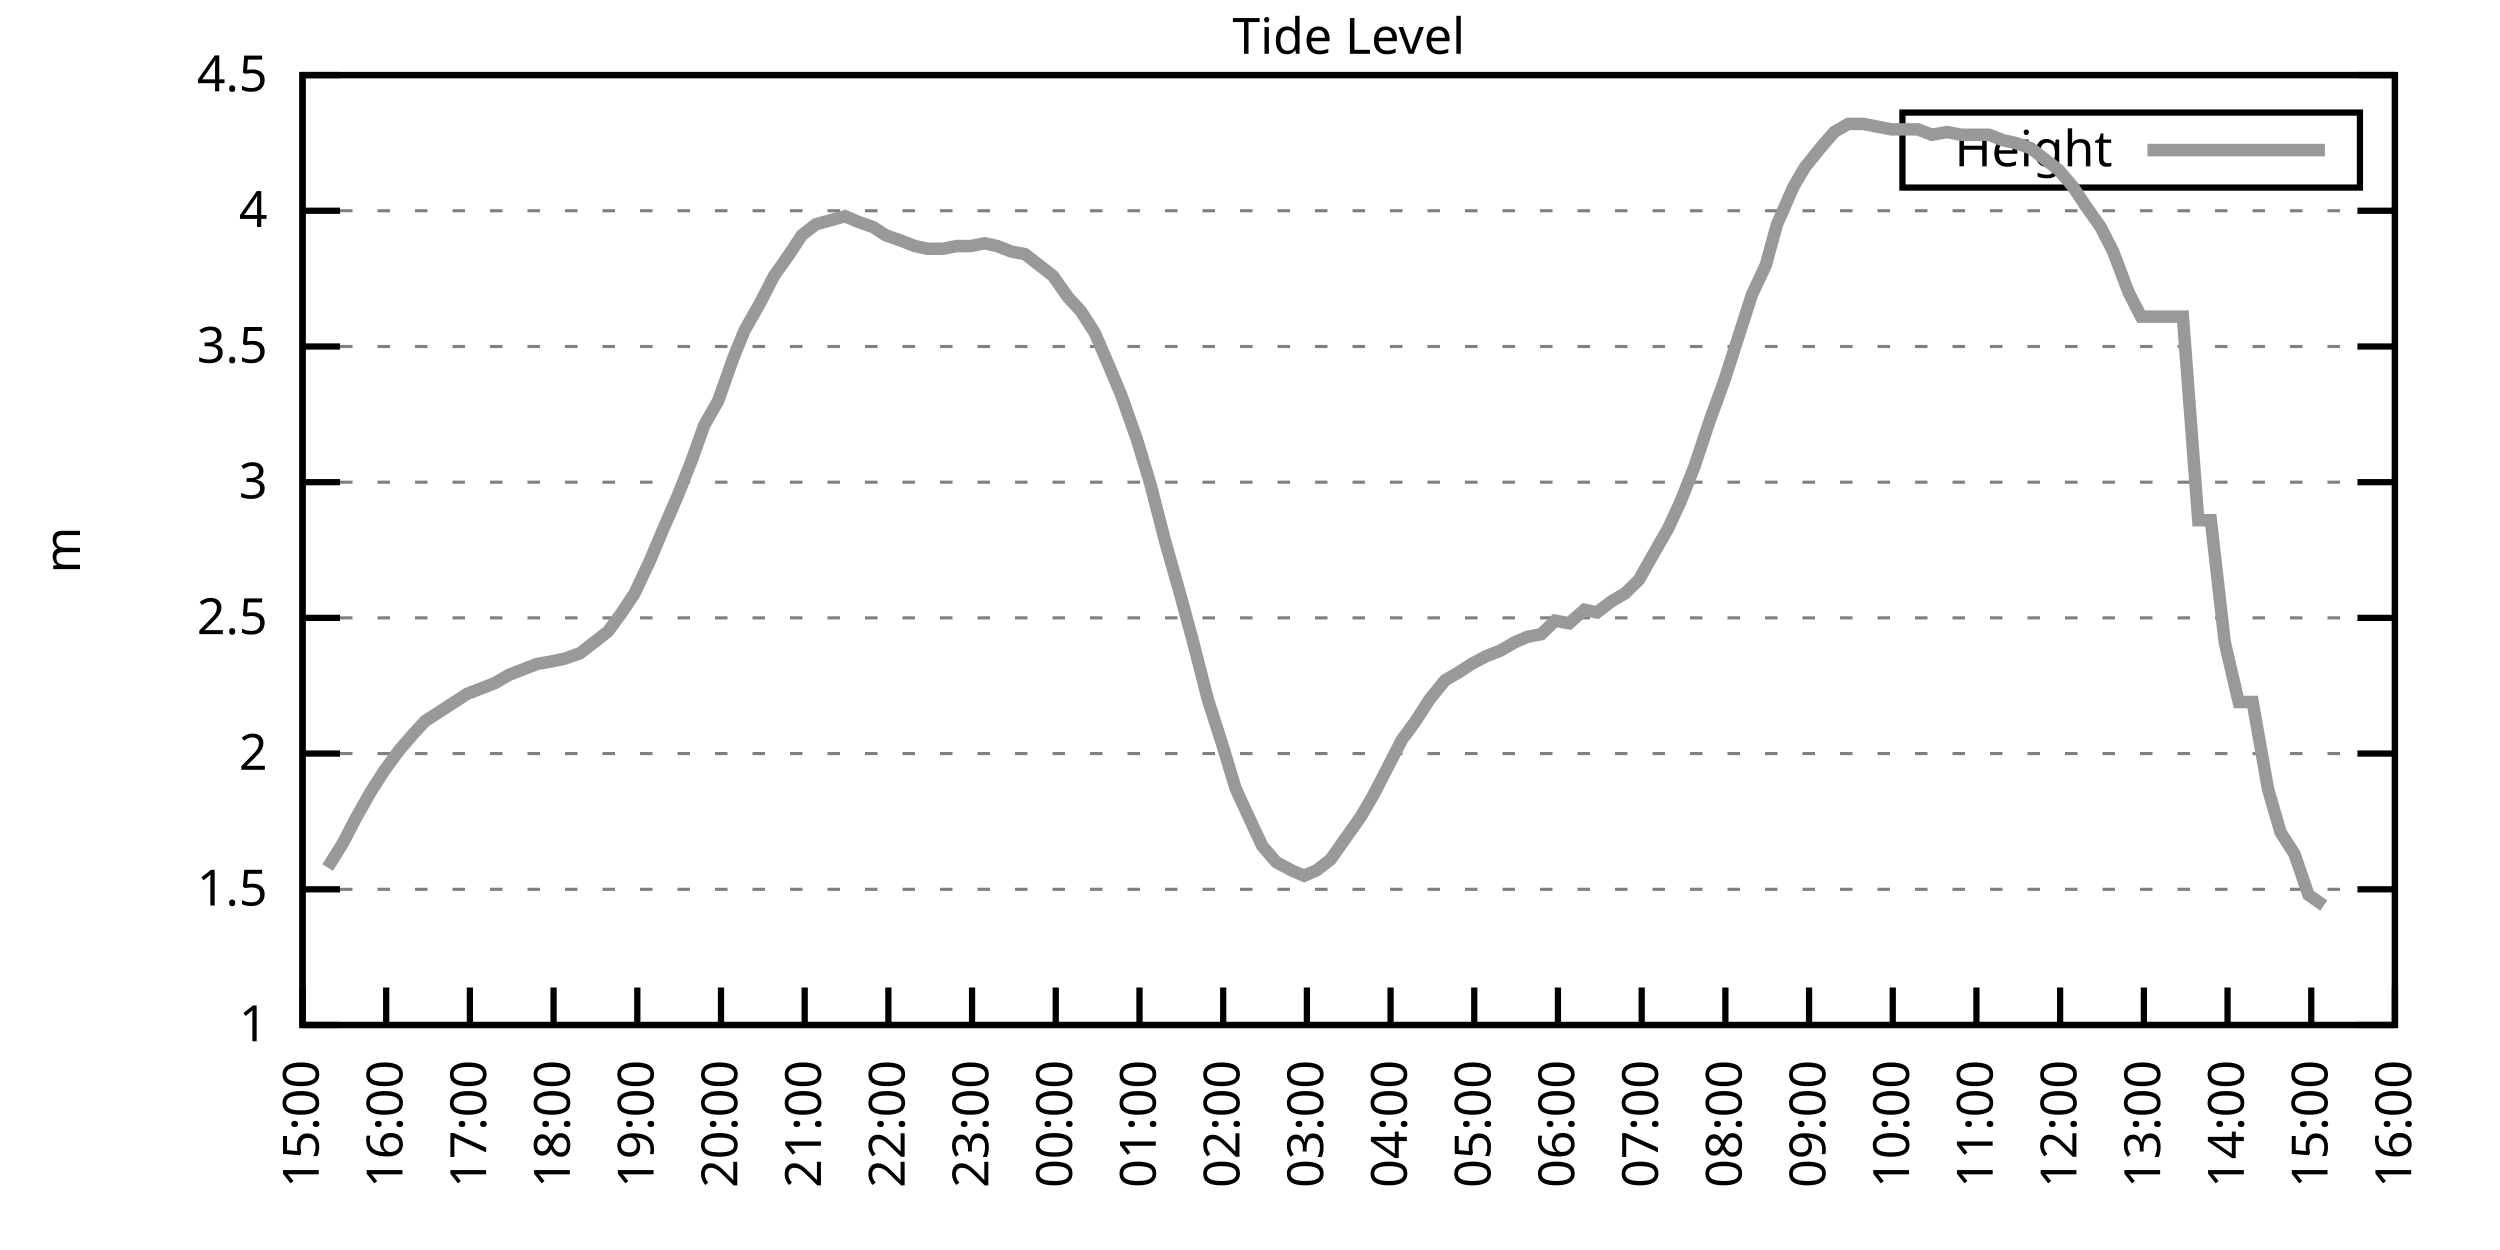
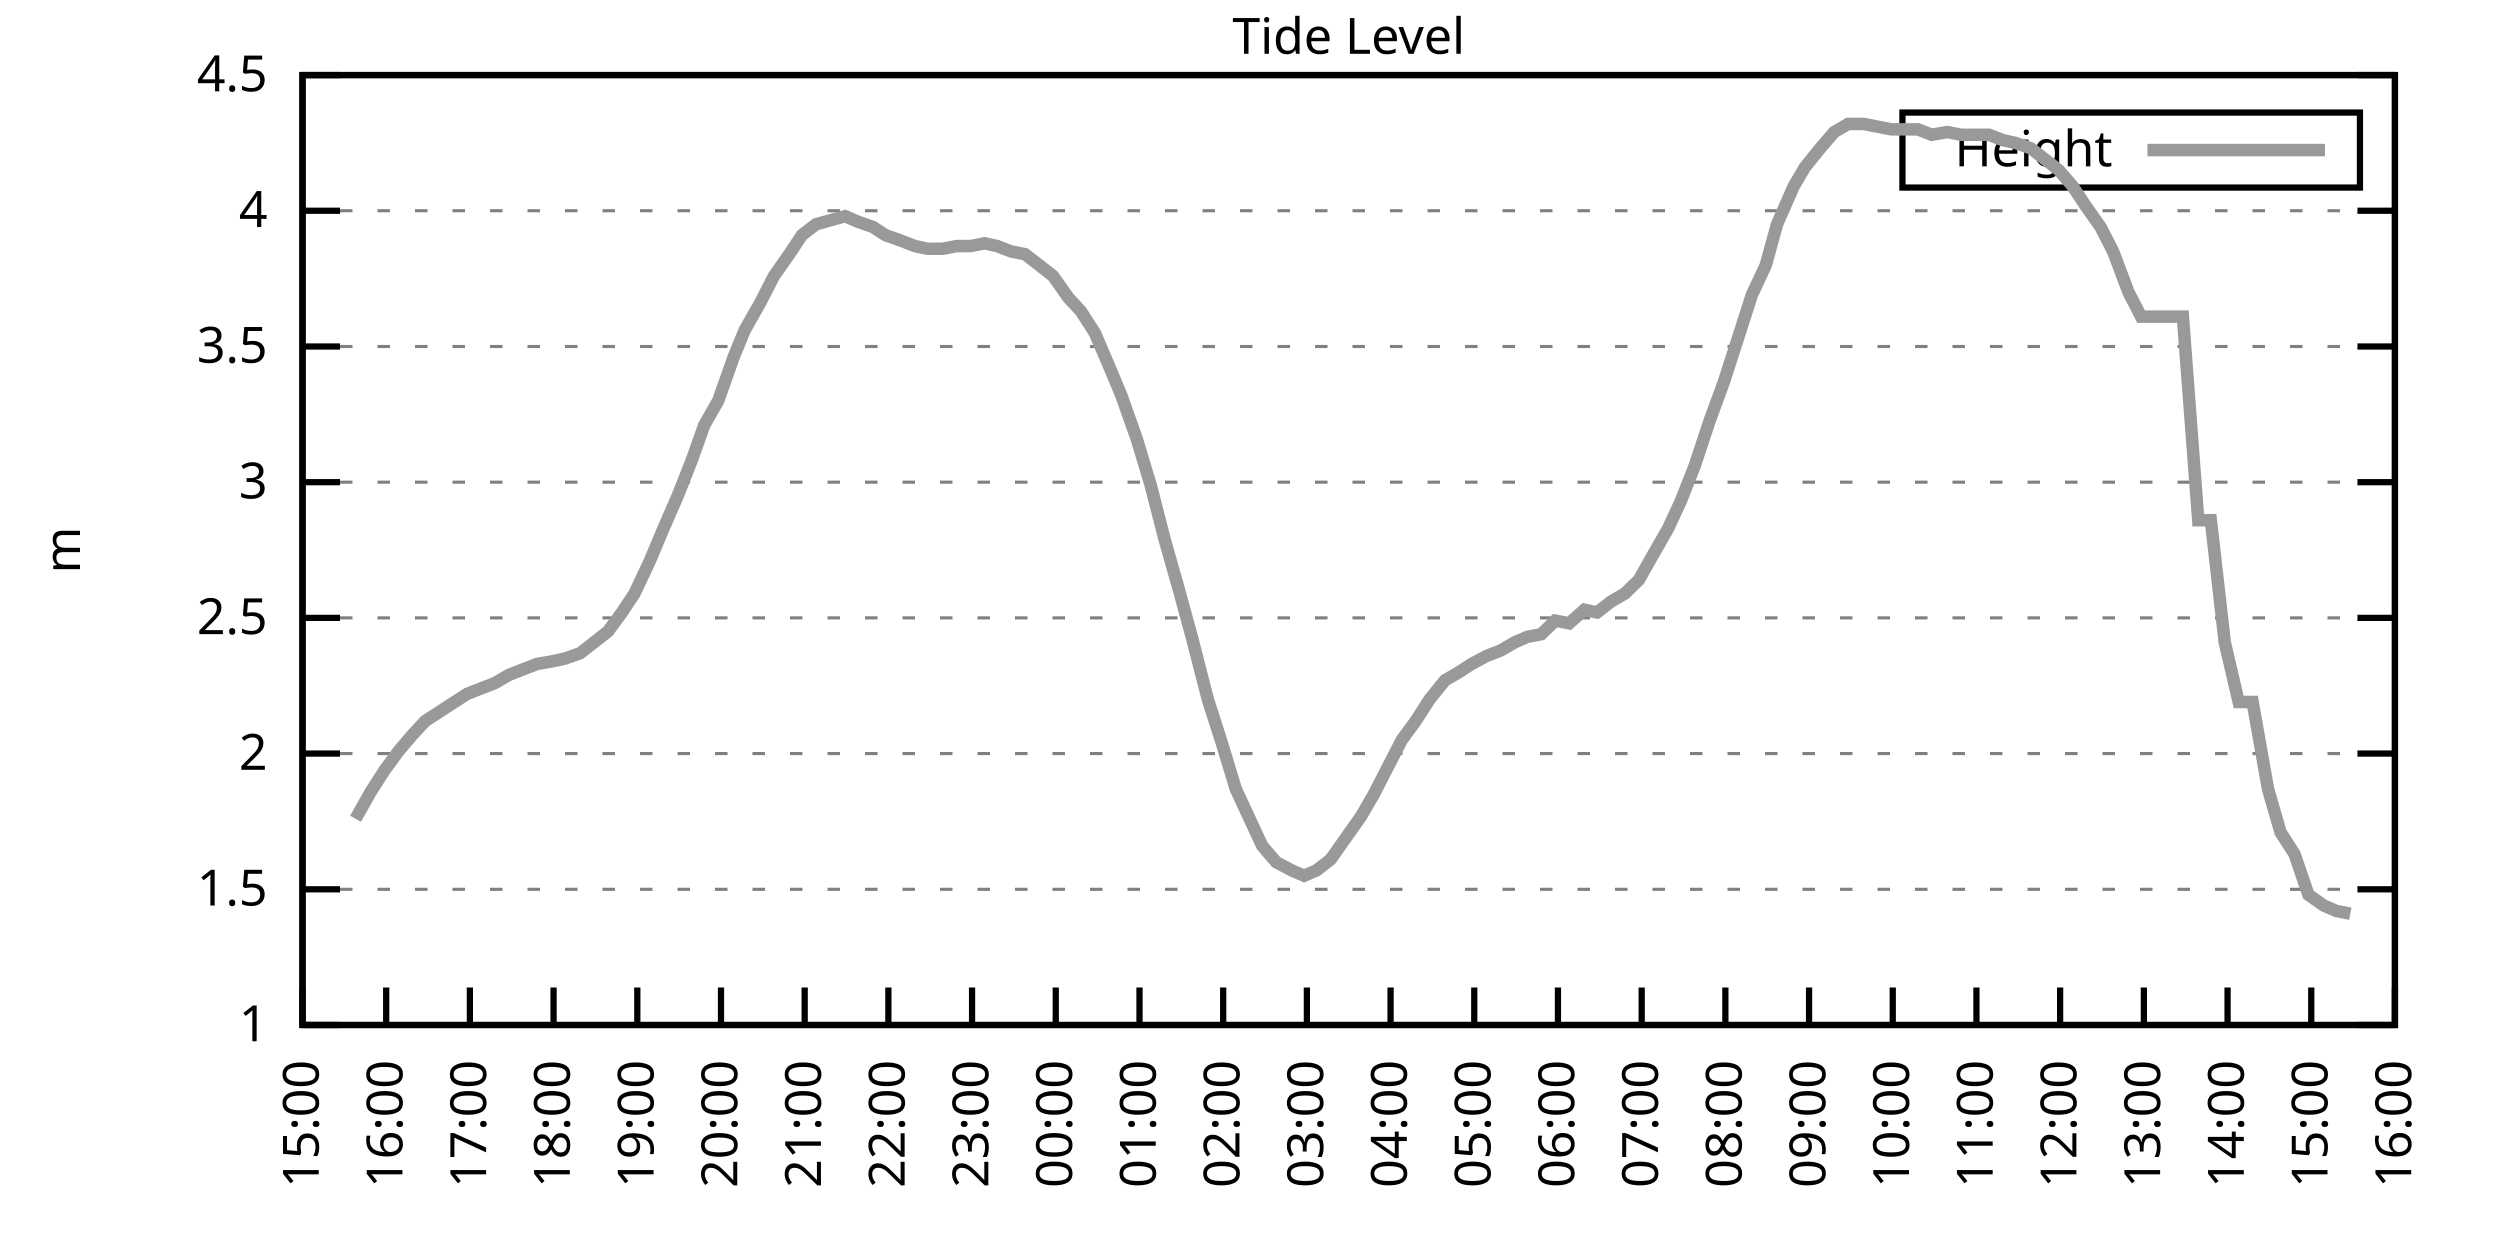
<svg xmlns="http://www.w3.org/2000/svg" xmlns:xlink="http://www.w3.org/1999/xlink" width="400" height="200" viewBox="0 0 400 200">
  <g id="gnuplot_canvas">
    <rect x="0" y="0" width="400" height="200" fill="none" />
    <defs>
      <circle id="gpDot" r="0.5" stroke-width="0.5" stroke="currentColor" />
      <path id="gpPt0" stroke-width="0.333" stroke="currentColor" d="M-1,0 h2 M0,-1 v2" />
      <path id="gpPt1" stroke-width="0.333" stroke="currentColor" d="M-1,-1 L1,1 M1,-1 L-1,1" />
      <path id="gpPt2" stroke-width="0.333" stroke="currentColor" d="M-1,0 L1,0 M0,-1 L0,1 M-1,-1 L1,1 M-1,1 L1,-1" />
      <rect id="gpPt3" stroke-width="0.333" stroke="currentColor" x="-1" y="-1" width="2" height="2" />
      <rect id="gpPt4" stroke-width="0.333" stroke="currentColor" fill="currentColor" x="-1" y="-1" width="2" height="2" />
      <circle id="gpPt5" stroke-width="0.333" stroke="currentColor" cx="0" cy="0" r="1" />
      <use xlink:href="#gpPt5" id="gpPt6" fill="currentColor" stroke="none" />
      <path id="gpPt7" stroke-width="0.333" stroke="currentColor" d="M0,-1.33 L-1.33,0.67 L1.33,0.67 z" />
      <use xlink:href="#gpPt7" id="gpPt8" fill="currentColor" stroke="none" />
      <use xlink:href="#gpPt7" id="gpPt9" stroke="currentColor" transform="rotate(180)" />
      <use xlink:href="#gpPt9" id="gpPt10" fill="currentColor" stroke="none" />
      <use xlink:href="#gpPt3" id="gpPt11" stroke="currentColor" transform="rotate(45)" />
      <use xlink:href="#gpPt11" id="gpPt12" fill="currentColor" stroke="none" />
      <path id="gpPt13" stroke-width="0.333" stroke="currentColor" d="M0,1.330 L1.265,0.411 L0.782,-1.067 L-0.782,-1.076 L-1.265,0.411 z" />
      <use xlink:href="#gpPt13" id="gpPt14" fill="currentColor" stroke="none" />
      <filter id="textbox" filterUnits="objectBoundingBox" x="0" y="0" height="1" width="1">
        <feFlood flood-color="white" flood-opacity="1" result="bgnd" />
        <feComposite in="SourceGraphic" in2="bgnd" operator="atop" />
      </filter>
      <filter id="greybox" filterUnits="objectBoundingBox" x="0" y="0" height="1" width="1">
        <feFlood flood-color="lightgrey" flood-opacity="1" result="grey" />
        <feComposite in="SourceGraphic" in2="grey" operator="atop" />
      </filter>
    </defs>
    <g fill="none" color="white" stroke="currentColor" stroke-width="1.00" stroke-linecap="butt" stroke-linejoin="miter">
</g>
    <g fill="none" color="black" stroke="currentColor" stroke-width="1.00" stroke-linecap="butt" stroke-linejoin="miter">
      <g stroke="none" shape-rendering="crispEdges">
        <polygon fill="rgb(255, 255, 255)" points="48.40,164.00 383.18,164.00 383.18,12.02 48.40,12.02 " />
      </g>
    </g>
    <g fill="none" color="black" stroke="currentColor" stroke-width="1.00" stroke-linecap="butt" stroke-linejoin="miter">
</g>
    <g fill="none" color="black" stroke="black" stroke-width="0.50" stroke-linecap="butt" stroke-linejoin="miter">
</g>
    <g fill="none" color="gray" stroke="currentColor" stroke-width="0.50" stroke-linecap="butt" stroke-linejoin="miter">
      <path stroke="gray" stroke-dasharray="2,4" class="gridline" d="M48.40,164.00 L383.19,164.00  " />
    </g>
    <g fill="none" color="gray" stroke="gray" stroke-width="1.00" stroke-linecap="butt" stroke-linejoin="miter">
</g>
    <g fill="none" color="black" stroke="currentColor" stroke-width="1.00" stroke-linecap="butt" stroke-linejoin="miter">
      <path stroke="black" d="M48.40,164.00 L54.40,164.00 M383.19,164.00 L377.19,164.00  " />
      <g transform="translate(42.80,166.60)" stroke="none" fill="black" font-family="Sans" font-size="8.00" text-anchor="end">
        <text>
          <tspan font-family="Sans"> 1</tspan>
        </text>
      </g>
    </g>
    <g fill="none" color="black" stroke="currentColor" stroke-width="1.00" stroke-linecap="butt" stroke-linejoin="miter">
</g>
    <g fill="none" color="black" stroke="black" stroke-width="0.50" stroke-linecap="butt" stroke-linejoin="miter">
</g>
    <g fill="none" color="gray" stroke="currentColor" stroke-width="0.50" stroke-linecap="butt" stroke-linejoin="miter">
      <path stroke="gray" stroke-dasharray="2,4" class="gridline" d="M48.40,142.29 L383.19,142.29  " />
    </g>
    <g fill="none" color="gray" stroke="gray" stroke-width="1.00" stroke-linecap="butt" stroke-linejoin="miter">
</g>
    <g fill="none" color="black" stroke="currentColor" stroke-width="1.00" stroke-linecap="butt" stroke-linejoin="miter">
      <path stroke="black" d="M48.40,142.29 L54.40,142.29 M383.19,142.29 L377.19,142.29  " />
      <g transform="translate(42.80,144.89)" stroke="none" fill="black" font-family="Sans" font-size="8.00" text-anchor="end">
        <text>
          <tspan font-family="Sans"> 1.5</tspan>
        </text>
      </g>
    </g>
    <g fill="none" color="black" stroke="currentColor" stroke-width="1.00" stroke-linecap="butt" stroke-linejoin="miter">
</g>
    <g fill="none" color="black" stroke="black" stroke-width="0.50" stroke-linecap="butt" stroke-linejoin="miter">
</g>
    <g fill="none" color="gray" stroke="currentColor" stroke-width="0.50" stroke-linecap="butt" stroke-linejoin="miter">
      <path stroke="gray" stroke-dasharray="2,4" class="gridline" d="M48.40,120.57 L383.19,120.57  " />
    </g>
    <g fill="none" color="gray" stroke="gray" stroke-width="1.00" stroke-linecap="butt" stroke-linejoin="miter">
</g>
    <g fill="none" color="black" stroke="currentColor" stroke-width="1.00" stroke-linecap="butt" stroke-linejoin="miter">
      <path stroke="black" d="M48.40,120.57 L54.40,120.57 M383.19,120.57 L377.19,120.57  " />
      <g transform="translate(42.80,123.17)" stroke="none" fill="black" font-family="Sans" font-size="8.00" text-anchor="end">
        <text>
          <tspan font-family="Sans"> 2</tspan>
        </text>
      </g>
    </g>
    <g fill="none" color="black" stroke="currentColor" stroke-width="1.00" stroke-linecap="butt" stroke-linejoin="miter">
</g>
    <g fill="none" color="black" stroke="black" stroke-width="0.50" stroke-linecap="butt" stroke-linejoin="miter">
</g>
    <g fill="none" color="gray" stroke="currentColor" stroke-width="0.50" stroke-linecap="butt" stroke-linejoin="miter">
      <path stroke="gray" stroke-dasharray="2,4" class="gridline" d="M48.40,98.86 L383.19,98.86  " />
    </g>
    <g fill="none" color="gray" stroke="gray" stroke-width="1.00" stroke-linecap="butt" stroke-linejoin="miter">
</g>
    <g fill="none" color="black" stroke="currentColor" stroke-width="1.00" stroke-linecap="butt" stroke-linejoin="miter">
      <path stroke="black" d="M48.40,98.86 L54.40,98.86 M383.19,98.86 L377.19,98.86  " />
      <g transform="translate(42.80,101.46)" stroke="none" fill="black" font-family="Sans" font-size="8.00" text-anchor="end">
        <text>
          <tspan font-family="Sans"> 2.5</tspan>
        </text>
      </g>
    </g>
    <g fill="none" color="black" stroke="currentColor" stroke-width="1.00" stroke-linecap="butt" stroke-linejoin="miter">
</g>
    <g fill="none" color="black" stroke="black" stroke-width="0.50" stroke-linecap="butt" stroke-linejoin="miter">
</g>
    <g fill="none" color="gray" stroke="currentColor" stroke-width="0.50" stroke-linecap="butt" stroke-linejoin="miter">
      <path stroke="gray" stroke-dasharray="2,4" class="gridline" d="M48.40,77.15 L383.19,77.15  " />
    </g>
    <g fill="none" color="gray" stroke="gray" stroke-width="1.00" stroke-linecap="butt" stroke-linejoin="miter">
</g>
    <g fill="none" color="black" stroke="currentColor" stroke-width="1.00" stroke-linecap="butt" stroke-linejoin="miter">
      <path stroke="black" d="M48.40,77.15 L54.40,77.15 M383.19,77.15 L377.19,77.15  " />
      <g transform="translate(42.80,79.75)" stroke="none" fill="black" font-family="Sans" font-size="8.00" text-anchor="end">
        <text>
          <tspan font-family="Sans"> 3</tspan>
        </text>
      </g>
    </g>
    <g fill="none" color="black" stroke="currentColor" stroke-width="1.00" stroke-linecap="butt" stroke-linejoin="miter">
</g>
    <g fill="none" color="black" stroke="black" stroke-width="0.50" stroke-linecap="butt" stroke-linejoin="miter">
</g>
    <g fill="none" color="gray" stroke="currentColor" stroke-width="0.50" stroke-linecap="butt" stroke-linejoin="miter">
      <path stroke="gray" stroke-dasharray="2,4" class="gridline" d="M48.40,55.44 L383.19,55.44  " />
    </g>
    <g fill="none" color="gray" stroke="gray" stroke-width="1.00" stroke-linecap="butt" stroke-linejoin="miter">
</g>
    <g fill="none" color="black" stroke="currentColor" stroke-width="1.00" stroke-linecap="butt" stroke-linejoin="miter">
      <path stroke="black" d="M48.40,55.44 L54.40,55.44 M383.19,55.44 L377.19,55.44  " />
      <g transform="translate(42.80,58.04)" stroke="none" fill="black" font-family="Sans" font-size="8.00" text-anchor="end">
        <text>
          <tspan font-family="Sans"> 3.5</tspan>
        </text>
      </g>
    </g>
    <g fill="none" color="black" stroke="currentColor" stroke-width="1.00" stroke-linecap="butt" stroke-linejoin="miter">
</g>
    <g fill="none" color="black" stroke="black" stroke-width="0.50" stroke-linecap="butt" stroke-linejoin="miter">
</g>
    <g fill="none" color="gray" stroke="currentColor" stroke-width="0.50" stroke-linecap="butt" stroke-linejoin="miter">
      <path stroke="gray" stroke-dasharray="2,4" class="gridline" d="M48.40,33.72 L383.19,33.72  " />
    </g>
    <g fill="none" color="gray" stroke="gray" stroke-width="1.00" stroke-linecap="butt" stroke-linejoin="miter">
</g>
    <g fill="none" color="black" stroke="currentColor" stroke-width="1.00" stroke-linecap="butt" stroke-linejoin="miter">
      <path stroke="black" d="M48.40,33.72 L54.40,33.72 M383.19,33.72 L377.19,33.72  " />
      <g transform="translate(42.80,36.32)" stroke="none" fill="black" font-family="Sans" font-size="8.00" text-anchor="end">
        <text>
          <tspan font-family="Sans"> 4</tspan>
        </text>
      </g>
    </g>
    <g fill="none" color="black" stroke="currentColor" stroke-width="1.00" stroke-linecap="butt" stroke-linejoin="miter">
</g>
    <g fill="none" color="black" stroke="black" stroke-width="0.50" stroke-linecap="butt" stroke-linejoin="miter">
</g>
    <g fill="none" color="gray" stroke="currentColor" stroke-width="0.50" stroke-linecap="butt" stroke-linejoin="miter">
      <path stroke="gray" stroke-dasharray="2,4" class="gridline" d="M48.40,12.01 L383.19,12.01  " />
    </g>
    <g fill="none" color="gray" stroke="gray" stroke-width="1.00" stroke-linecap="butt" stroke-linejoin="miter">
</g>
    <g fill="none" color="black" stroke="currentColor" stroke-width="1.00" stroke-linecap="butt" stroke-linejoin="miter">
      <path stroke="black" d="M48.40,12.01 L54.40,12.01 M383.19,12.01 L377.19,12.01  " />
      <g transform="translate(42.80,14.61)" stroke="none" fill="black" font-family="Sans" font-size="8.00" text-anchor="end">
        <text>
          <tspan font-family="Sans"> 4.5</tspan>
        </text>
      </g>
    </g>
    <g fill="none" color="black" stroke="currentColor" stroke-width="1.00" stroke-linecap="butt" stroke-linejoin="miter">
      <path stroke="black" d="M48.40,164.00 L48.40,158.00  " />
      <g transform="translate(51.00,169.60) rotate(270.00)" stroke="none" fill="black" font-family="Sans" font-size="8.00" text-anchor="end">
        <text>
          <tspan font-family="Sans">15:00</tspan>
        </text>
      </g>
    </g>
    <g fill="none" color="black" stroke="currentColor" stroke-width="1.00" stroke-linecap="butt" stroke-linejoin="miter">
      <path stroke="black" d="M61.79,164.00 L61.79,158.00  " />
      <g transform="translate(64.39,169.60) rotate(270.00)" stroke="none" fill="black" font-family="Sans" font-size="8.00" text-anchor="end">
        <text>
          <tspan font-family="Sans">16:00</tspan>
        </text>
      </g>
    </g>
    <g fill="none" color="black" stroke="currentColor" stroke-width="1.00" stroke-linecap="butt" stroke-linejoin="miter">
      <path stroke="black" d="M75.18,164.00 L75.18,158.00  " />
      <g transform="translate(77.78,169.60) rotate(270.00)" stroke="none" fill="black" font-family="Sans" font-size="8.00" text-anchor="end">
        <text>
          <tspan font-family="Sans">17:00</tspan>
        </text>
      </g>
    </g>
    <g fill="none" color="black" stroke="currentColor" stroke-width="1.00" stroke-linecap="butt" stroke-linejoin="miter">
      <path stroke="black" d="M88.57,164.00 L88.57,158.00  " />
      <g transform="translate(91.17,169.60) rotate(270.00)" stroke="none" fill="black" font-family="Sans" font-size="8.00" text-anchor="end">
        <text>
          <tspan font-family="Sans">18:00</tspan>
        </text>
      </g>
    </g>
    <g fill="none" color="black" stroke="currentColor" stroke-width="1.00" stroke-linecap="butt" stroke-linejoin="miter">
      <path stroke="black" d="M101.97,164.00 L101.97,158.00  " />
      <g transform="translate(104.57,169.60) rotate(270.00)" stroke="none" fill="black" font-family="Sans" font-size="8.00" text-anchor="end">
        <text>
          <tspan font-family="Sans">19:00</tspan>
        </text>
      </g>
    </g>
    <g fill="none" color="black" stroke="currentColor" stroke-width="1.00" stroke-linecap="butt" stroke-linejoin="miter">
      <path stroke="black" d="M115.36,164.00 L115.36,158.00  " />
      <g transform="translate(117.96,169.60) rotate(270.00)" stroke="none" fill="black" font-family="Sans" font-size="8.00" text-anchor="end">
        <text>
          <tspan font-family="Sans">20:00</tspan>
        </text>
      </g>
    </g>
    <g fill="none" color="black" stroke="currentColor" stroke-width="1.00" stroke-linecap="butt" stroke-linejoin="miter">
      <path stroke="black" d="M128.75,164.00 L128.75,158.00  " />
      <g transform="translate(131.35,169.60) rotate(270.00)" stroke="none" fill="black" font-family="Sans" font-size="8.00" text-anchor="end">
        <text>
          <tspan font-family="Sans">21:00</tspan>
        </text>
      </g>
    </g>
    <g fill="none" color="black" stroke="currentColor" stroke-width="1.00" stroke-linecap="butt" stroke-linejoin="miter">
      <path stroke="black" d="M142.14,164.00 L142.14,158.00  " />
      <g transform="translate(144.74,169.60) rotate(270.00)" stroke="none" fill="black" font-family="Sans" font-size="8.00" text-anchor="end">
        <text>
          <tspan font-family="Sans">22:00</tspan>
        </text>
      </g>
    </g>
    <g fill="none" color="black" stroke="currentColor" stroke-width="1.00" stroke-linecap="butt" stroke-linejoin="miter">
      <path stroke="black" d="M155.53,164.00 L155.53,158.00  " />
      <g transform="translate(158.13,169.60) rotate(270.00)" stroke="none" fill="black" font-family="Sans" font-size="8.00" text-anchor="end">
        <text>
          <tspan font-family="Sans">23:00</tspan>
        </text>
      </g>
    </g>
    <g fill="none" color="black" stroke="currentColor" stroke-width="1.00" stroke-linecap="butt" stroke-linejoin="miter">
      <path stroke="black" d="M168.92,164.00 L168.92,158.00  " />
      <g transform="translate(171.52,169.60) rotate(270.00)" stroke="none" fill="black" font-family="Sans" font-size="8.00" text-anchor="end">
        <text>
          <tspan font-family="Sans">00:00</tspan>
        </text>
      </g>
    </g>
    <g fill="none" color="black" stroke="currentColor" stroke-width="1.00" stroke-linecap="butt" stroke-linejoin="miter">
      <path stroke="black" d="M182.32,164.00 L182.32,158.00  " />
      <g transform="translate(184.92,169.60) rotate(270.00)" stroke="none" fill="black" font-family="Sans" font-size="8.00" text-anchor="end">
        <text>
          <tspan font-family="Sans">01:00</tspan>
        </text>
      </g>
    </g>
    <g fill="none" color="black" stroke="currentColor" stroke-width="1.00" stroke-linecap="butt" stroke-linejoin="miter">
      <path stroke="black" d="M195.71,164.00 L195.71,158.00  " />
      <g transform="translate(198.31,169.60) rotate(270.00)" stroke="none" fill="black" font-family="Sans" font-size="8.00" text-anchor="end">
        <text>
          <tspan font-family="Sans">02:00</tspan>
        </text>
      </g>
    </g>
    <g fill="none" color="black" stroke="currentColor" stroke-width="1.00" stroke-linecap="butt" stroke-linejoin="miter">
      <path stroke="black" d="M209.10,164.00 L209.10,158.00  " />
      <g transform="translate(211.70,169.60) rotate(270.00)" stroke="none" fill="black" font-family="Sans" font-size="8.00" text-anchor="end">
        <text>
          <tspan font-family="Sans">03:00</tspan>
        </text>
      </g>
    </g>
    <g fill="none" color="black" stroke="currentColor" stroke-width="1.00" stroke-linecap="butt" stroke-linejoin="miter">
      <path stroke="black" d="M222.49,164.00 L222.49,158.00  " />
      <g transform="translate(225.09,169.60) rotate(270.00)" stroke="none" fill="black" font-family="Sans" font-size="8.00" text-anchor="end">
        <text>
          <tspan font-family="Sans">04:00</tspan>
        </text>
      </g>
    </g>
    <g fill="none" color="black" stroke="currentColor" stroke-width="1.00" stroke-linecap="butt" stroke-linejoin="miter">
      <path stroke="black" d="M235.88,164.00 L235.88,158.00  " />
      <g transform="translate(238.48,169.60) rotate(270.00)" stroke="none" fill="black" font-family="Sans" font-size="8.00" text-anchor="end">
        <text>
          <tspan font-family="Sans">05:00</tspan>
        </text>
      </g>
    </g>
    <g fill="none" color="black" stroke="currentColor" stroke-width="1.00" stroke-linecap="butt" stroke-linejoin="miter">
      <path stroke="black" d="M249.27,164.00 L249.27,158.00  " />
      <g transform="translate(251.87,169.60) rotate(270.00)" stroke="none" fill="black" font-family="Sans" font-size="8.00" text-anchor="end">
        <text>
          <tspan font-family="Sans">06:00</tspan>
        </text>
      </g>
    </g>
    <g fill="none" color="black" stroke="currentColor" stroke-width="1.00" stroke-linecap="butt" stroke-linejoin="miter">
      <path stroke="black" d="M262.67,164.00 L262.67,158.00  " />
      <g transform="translate(265.27,169.60) rotate(270.00)" stroke="none" fill="black" font-family="Sans" font-size="8.00" text-anchor="end">
        <text>
          <tspan font-family="Sans">07:00</tspan>
        </text>
      </g>
    </g>
    <g fill="none" color="black" stroke="currentColor" stroke-width="1.00" stroke-linecap="butt" stroke-linejoin="miter">
      <path stroke="black" d="M276.06,164.00 L276.06,158.00  " />
      <g transform="translate(278.66,169.60) rotate(270.00)" stroke="none" fill="black" font-family="Sans" font-size="8.00" text-anchor="end">
        <text>
          <tspan font-family="Sans">08:00</tspan>
        </text>
      </g>
    </g>
    <g fill="none" color="black" stroke="currentColor" stroke-width="1.00" stroke-linecap="butt" stroke-linejoin="miter">
      <path stroke="black" d="M289.45,164.00 L289.45,158.00  " />
      <g transform="translate(292.05,169.60) rotate(270.00)" stroke="none" fill="black" font-family="Sans" font-size="8.00" text-anchor="end">
        <text>
          <tspan font-family="Sans">09:00</tspan>
        </text>
      </g>
    </g>
    <g fill="none" color="black" stroke="currentColor" stroke-width="1.00" stroke-linecap="butt" stroke-linejoin="miter">
      <path stroke="black" d="M302.84,164.00 L302.84,158.00  " />
      <g transform="translate(305.44,169.60) rotate(270.00)" stroke="none" fill="black" font-family="Sans" font-size="8.00" text-anchor="end">
        <text>
          <tspan font-family="Sans">10:00</tspan>
        </text>
      </g>
    </g>
    <g fill="none" color="black" stroke="currentColor" stroke-width="1.00" stroke-linecap="butt" stroke-linejoin="miter">
      <path stroke="black" d="M316.23,164.00 L316.23,158.00  " />
      <g transform="translate(318.83,169.60) rotate(270.00)" stroke="none" fill="black" font-family="Sans" font-size="8.00" text-anchor="end">
        <text>
          <tspan font-family="Sans">11:00</tspan>
        </text>
      </g>
    </g>
    <g fill="none" color="black" stroke="currentColor" stroke-width="1.00" stroke-linecap="butt" stroke-linejoin="miter">
      <path stroke="black" d="M329.62,164.00 L329.62,158.00  " />
      <g transform="translate(332.22,169.60) rotate(270.00)" stroke="none" fill="black" font-family="Sans" font-size="8.00" text-anchor="end">
        <text>
          <tspan font-family="Sans">12:00</tspan>
        </text>
      </g>
    </g>
    <g fill="none" color="black" stroke="currentColor" stroke-width="1.00" stroke-linecap="butt" stroke-linejoin="miter">
      <path stroke="black" d="M343.02,164.00 L343.02,158.00  " />
      <g transform="translate(345.62,169.60) rotate(270.00)" stroke="none" fill="black" font-family="Sans" font-size="8.00" text-anchor="end">
        <text>
          <tspan font-family="Sans">13:00</tspan>
        </text>
      </g>
    </g>
    <g fill="none" color="black" stroke="currentColor" stroke-width="1.00" stroke-linecap="butt" stroke-linejoin="miter">
      <path stroke="black" d="M356.41,164.00 L356.41,158.00  " />
      <g transform="translate(359.01,169.60) rotate(270.00)" stroke="none" fill="black" font-family="Sans" font-size="8.00" text-anchor="end">
        <text>
          <tspan font-family="Sans">14:00</tspan>
        </text>
      </g>
    </g>
    <g fill="none" color="black" stroke="currentColor" stroke-width="1.00" stroke-linecap="butt" stroke-linejoin="miter">
      <path stroke="black" d="M369.80,164.00 L369.80,158.00  " />
      <g transform="translate(372.40,169.60) rotate(270.00)" stroke="none" fill="black" font-family="Sans" font-size="8.00" text-anchor="end">
        <text>
          <tspan font-family="Sans">15:00</tspan>
        </text>
      </g>
    </g>
    <g fill="none" color="black" stroke="currentColor" stroke-width="1.00" stroke-linecap="butt" stroke-linejoin="miter">
      <path stroke="black" d="M383.19,164.00 L383.19,158.00  " />
      <g transform="translate(385.79,169.60) rotate(270.00)" stroke="none" fill="black" font-family="Sans" font-size="8.00" text-anchor="end">
        <text>
          <tspan font-family="Sans">16:00</tspan>
        </text>
      </g>
    </g>
    <g fill="none" color="black" stroke="currentColor" stroke-width="1.00" stroke-linecap="butt" stroke-linejoin="miter">
</g>
    <g fill="none" color="black" stroke="currentColor" stroke-width="1.00" stroke-linecap="butt" stroke-linejoin="miter">
      <path stroke="black" d="M48.40,12.01 L48.40,164.00 L383.19,164.00 L383.19,12.01 L48.40,12.01 Z  " />
    </g>
    <g fill="none" color="black" stroke="currentColor" stroke-width="1.00" stroke-linecap="butt" stroke-linejoin="miter">
</g>
    <g fill="none" color="black" stroke="currentColor" stroke-width="1.00" stroke-linecap="butt" stroke-linejoin="miter">
      <path stroke="black" d="M304.39,30.01 L304.39,18.01 L377.59,18.01 L377.59,30.01 L304.39,30.01 Z  " />
    </g>
    <g id="Tide_level_plot_1">
      <g fill="none" color="white" stroke="black" stroke-width="2.00" stroke-linecap="butt" stroke-linejoin="miter">
</g>
      <g fill="none" color="black" stroke="currentColor" stroke-width="2.00" stroke-linecap="butt" stroke-linejoin="miter">
        <g transform="translate(337.99,26.61)" stroke="none" fill="black" font-family="Sans" font-size="8.00" text-anchor="end">
          <text>
            <tspan font-family="Sans">Height</tspan>
          </text>
        </g>
      </g>
      <g fill="none" color="black" stroke="currentColor" stroke-width="2.00" stroke-linecap="butt" stroke-linejoin="miter">
-         <path stroke="rgb(153, 153, 153)" d="M343.59,24.01 L371.99,24.01 M52.42,138.81 L54.87,134.90 L56.88,131.00 L59.34,126.65 L61.57,123.18 L63.80,120.14   L66.03,117.53 L68.04,115.36 L70.05,114.06 L72.73,112.32 L74.74,111.02 L76.97,110.15 L79.20,109.28 L81.43,107.98   L83.66,107.11 L85.90,106.24 L88.35,105.81 L90.36,105.38 L92.82,104.51 L95.05,102.77 L97.28,101.03 L99.51,97.99   L101.52,94.95 L103.98,89.74 L105.98,84.97 L108.44,79.32 L110.67,73.67 L112.68,68.03 L114.91,64.12 L117.37,57.17   L119.15,52.83 L121.61,48.49 L123.84,44.15 L126.29,40.67 L128.30,37.63 L130.54,35.89 L135.22,34.59 L137.23,35.46   L139.69,36.33 L141.69,37.63 L144.15,38.50 L146.38,39.37 L148.39,39.80 L150.85,39.80 L153.08,39.37 L155.31,39.37   L157.54,38.93 L159.55,39.37 L161.78,40.24 L164.01,40.67 L166.25,42.41 L168.48,44.15 L170.93,47.62 L172.94,49.79   L175.17,53.26 L177.41,58.48 L179.41,63.25 L181.87,70.20 L184.10,77.58 L186.33,86.27 L188.79,94.95 L190.80,102.34   L193.25,111.89 L195.48,118.84 L197.72,126.22 L199.73,130.56 L201.96,135.34 L204.19,137.94 L206.64,139.25 L208.65,140.12   L210.66,139.25 L212.89,137.51 L215.35,134.04 L217.80,130.56 L219.81,127.09 L222.27,122.31 L224.28,118.40 L226.51,115.36   L228.74,111.89 L231.20,108.85 L233.43,107.55 L235.44,106.24 L237.89,104.94 L240.12,104.07 L242.36,102.77 L244.36,101.90   L246.60,101.47 L248.83,99.30 L251.06,99.73 L253.51,97.56 L255.52,97.99 L257.76,96.26 L259.99,94.95 L262.22,92.78   L264.67,88.44 L266.91,84.53 L268.92,80.19 L271.15,74.54 L273.60,67.16 L275.83,61.08 L278.07,54.13 L280.30,47.18   L282.53,42.41 L284.32,35.89 L286.99,29.81 L288.78,26.77 L291.23,23.73 L293.47,21.13 L295.70,19.83 L298.15,19.83   L300.39,20.26 L302.62,20.70 L304.63,20.70 L306.86,20.70 L309.09,21.56 L311.54,21.13 L313.78,21.56 L316.01,21.56   L318.24,21.56 L320.47,22.43 L322.48,22.87 L324.94,23.73 L327.17,25.47 L329.40,27.21 L331.63,29.81 L333.64,32.85   L336.10,36.33 L338.10,40.24 L340.56,46.75 L342.57,50.66 L344.80,50.66 L347.26,50.66 L349.26,50.66 L351.72,83.23   L353.73,83.23 L355.96,102.77 L358.19,112.32 L360.42,112.32 L362.88,126.22 L364.89,133.17 L367.12,136.64 L369.35,143.16   L371.81,144.89  " />
+         <path stroke="rgb(153, 153, 153)" d="M343.59,24.01 L371.99,24.01 M56.88,131.00 L59.34,126.65 L61.57,123.18 L63.80,120.14 L66.03,117.53 L68.04,115.36   L70.05,114.06 L72.73,112.32 L74.74,111.02 L76.97,110.15 L79.20,109.28 L81.43,107.98 L83.66,107.11 L85.90,106.24   L88.35,105.81 L90.36,105.38 L92.82,104.51 L95.05,102.77 L97.28,101.03 L99.51,97.99 L101.52,94.95 L103.98,89.74   L105.98,84.97 L108.44,79.32 L110.67,73.67 L112.68,68.03 L114.91,64.12 L117.37,57.17 L119.15,52.83 L121.61,48.49   L123.84,44.15 L126.29,40.67 L128.30,37.63 L130.54,35.89 L135.22,34.59 L137.23,35.46 L139.69,36.33 L141.69,37.63   L144.15,38.50 L146.38,39.37 L148.39,39.80 L150.85,39.80 L153.08,39.37 L155.31,39.37 L157.54,38.93 L159.55,39.37   L161.78,40.24 L164.01,40.67 L166.25,42.41 L168.48,44.15 L170.93,47.62 L172.94,49.79 L175.17,53.26 L177.41,58.48   L179.41,63.25 L181.87,70.20 L184.10,77.58 L186.33,86.27 L188.79,94.95 L190.80,102.34 L193.25,111.89 L195.48,118.84   L197.72,126.22 L199.73,130.56 L201.96,135.34 L204.19,137.94 L206.64,139.25 L208.65,140.12 L210.66,139.25 L212.89,137.51   L215.35,134.04 L217.80,130.56 L219.81,127.09 L222.27,122.31 L224.28,118.40 L226.51,115.36 L228.74,111.89 L231.20,108.85   L233.43,107.55 L235.44,106.24 L237.89,104.94 L240.12,104.07 L242.36,102.77 L244.36,101.90 L246.60,101.47 L248.83,99.30   L251.06,99.73 L253.51,97.56 L255.52,97.99 L257.76,96.26 L259.99,94.95 L262.22,92.78 L264.67,88.44 L266.91,84.53   L268.92,80.19 L271.15,74.54 L273.60,67.16 L275.83,61.08 L278.07,54.13 L280.30,47.18 L282.53,42.41 L284.32,35.89   L286.99,29.81 L288.78,26.77 L291.23,23.73 L293.47,21.13 L295.70,19.83 L298.15,19.83 L300.39,20.26 L302.62,20.70   L304.63,20.70 L306.86,20.70 L309.09,21.56 L311.54,21.13 L313.78,21.56 L316.01,21.56 L318.24,21.56 L320.47,22.43   L322.48,22.87 L324.94,23.73 L327.17,25.47 L329.40,27.21 L331.63,29.81 L333.64,32.85 L336.10,36.33 L338.10,40.24   L340.56,46.75 L342.57,50.66 L344.80,50.66 L347.26,50.66 L349.26,50.66 L351.72,83.23 L353.73,83.23 L355.96,102.77   L358.19,112.32 L360.42,112.32 L362.88,126.22 L364.89,133.17 L367.12,136.64 L369.35,143.16 L371.81,144.89 L373.82,145.76   L376.05,146.20  " />
      </g>
    </g>
    <g fill="none" color="black" stroke="currentColor" stroke-width="2.00" stroke-linecap="butt" stroke-linejoin="miter">
</g>
    <g fill="none" color="black" stroke="black" stroke-width="1.00" stroke-linecap="butt" stroke-linejoin="miter">
</g>
    <g fill="none" color="black" stroke="currentColor" stroke-width="1.00" stroke-linecap="butt" stroke-linejoin="miter">
      <path stroke="black" d="M48.40,12.01 L48.40,164.00 L383.19,164.00 L383.19,12.01 L48.40,12.01 Z  " />
      <g transform="translate(12.80,88.01) rotate(270.00)" stroke="none" fill="black" font-family="Sans" font-size="8.00" text-anchor="middle">
        <text>
          <tspan font-family="Sans">m</tspan>
        </text>
      </g>
    </g>
    <g fill="none" color="black" stroke="currentColor" stroke-width="1.00" stroke-linecap="butt" stroke-linejoin="miter">
</g>
    <g fill="none" color="black" stroke="currentColor" stroke-width="1.00" stroke-linecap="butt" stroke-linejoin="miter">
      <g transform="translate(215.79,8.61)" stroke="none" fill="black" font-family="Sans" font-size="8.00" text-anchor="middle">
        <text>
          <tspan font-family="Sans">Tide Level</tspan>
        </text>
      </g>
    </g>
    <g fill="none" color="black" stroke="currentColor" stroke-width="1.00" stroke-linecap="butt" stroke-linejoin="miter">
</g>
  </g>
</svg>
